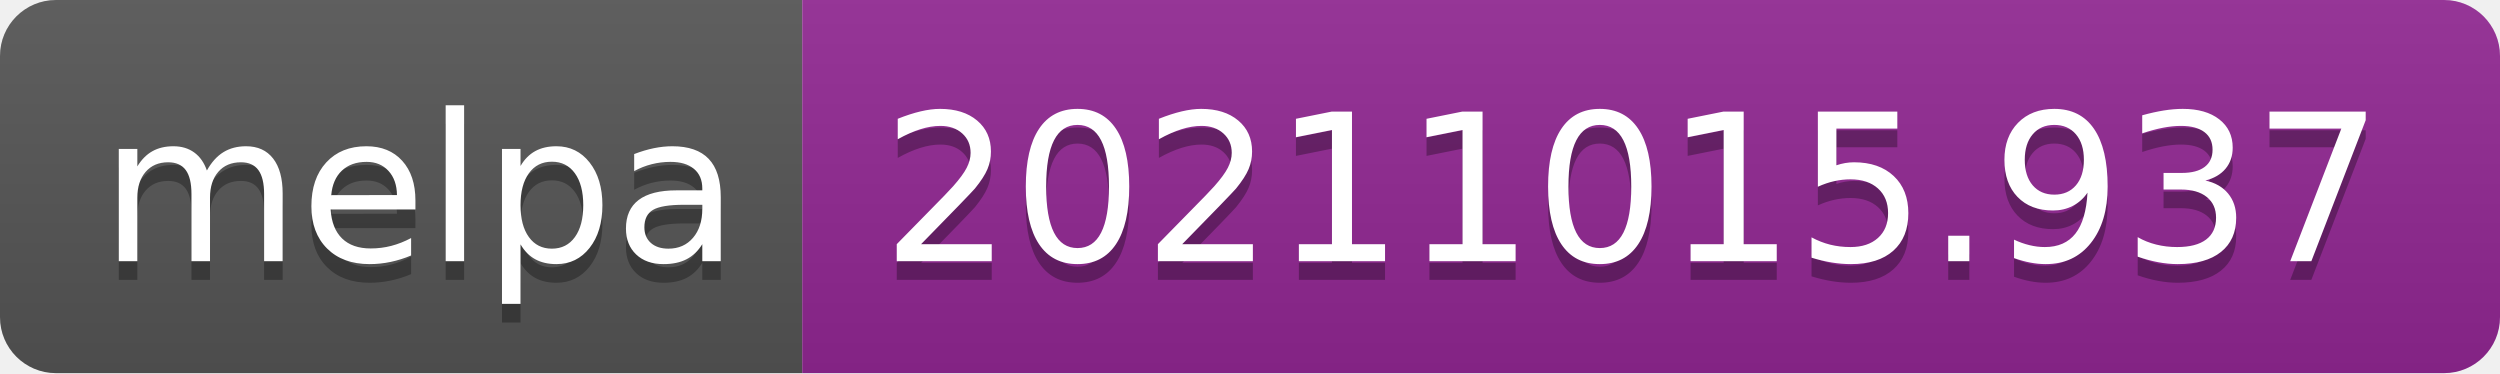
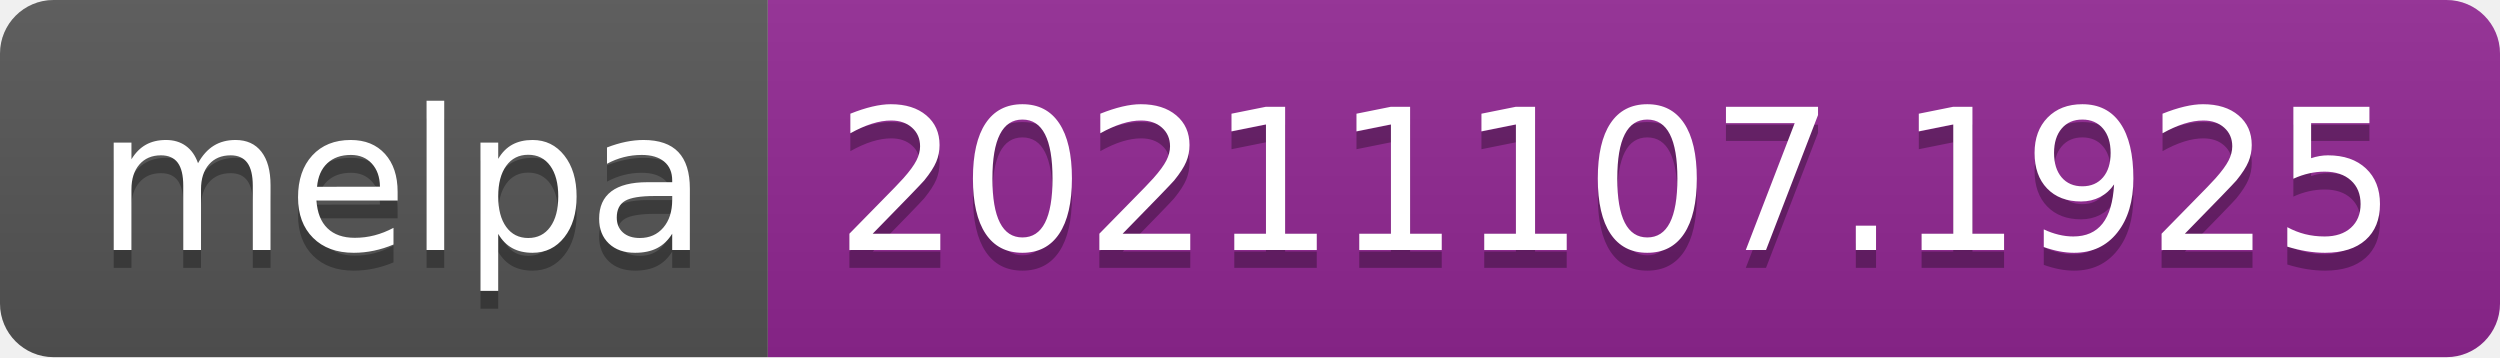
- <svg xmlns="http://www.w3.org/2000/svg" width="134" height="20" role="img" aria-label="melpa: 20211015.937">
+ <svg xmlns="http://www.w3.org/2000/svg" width="140" height="20" role="img" aria-label="melpa: 20211107.1925">
  <linearGradient id="s" x2="0" y2="100%">
    <stop offset="0" stop-color="#bbb" stop-opacity=".1" />
    <stop offset="1" stop-opacity=".1" />
  </linearGradient>
  <clipPath id="r">
-     <rect width="134" height="20" rx="3" fill="#fff" />
+     <rect width="140" height="20" rx="3" fill="#fff" />
  </clipPath>
  <g clip-path="url(#r)">
    <rect width="43" height="20" fill="#555" />
-     <rect x="43" width="91" height="20" fill="#922793" />
-     <rect width="134" height="20" fill="url(#s)" />
+     <rect x="43" width="97" height="20" fill="#922793" />
+     <rect width="140" height="20" fill="url(#s)" />
  </g>
  <g fill="#fff" text-anchor="middle" font-family="Verdana,Geneva,DejaVu Sans,sans-serif" text-rendering="geometricPrecision" font-size="110">
    <text aria-hidden="true" x="225" y="150" fill="#010101" fill-opacity=".3" transform="scale(.1)" textLength="330">melpa</text>
    <text x="225" y="140" transform="scale(.1)" fill="#fff" textLength="330">melpa</text>
-     <text aria-hidden="true" x="875" y="150" fill="#010101" fill-opacity=".3" transform="scale(.1)" textLength="810">20211015.937</text>
-     <text x="875" y="140" transform="scale(.1)" fill="#fff" textLength="810">20211015.937</text>
+     <text aria-hidden="true" x="905" y="150" fill="#010101" fill-opacity=".3" transform="scale(.1)" textLength="870">20211107.1925</text>
+     <text x="905" y="140" transform="scale(.1)" fill="#fff" textLength="870">20211107.1925</text>
  </g>
</svg>
